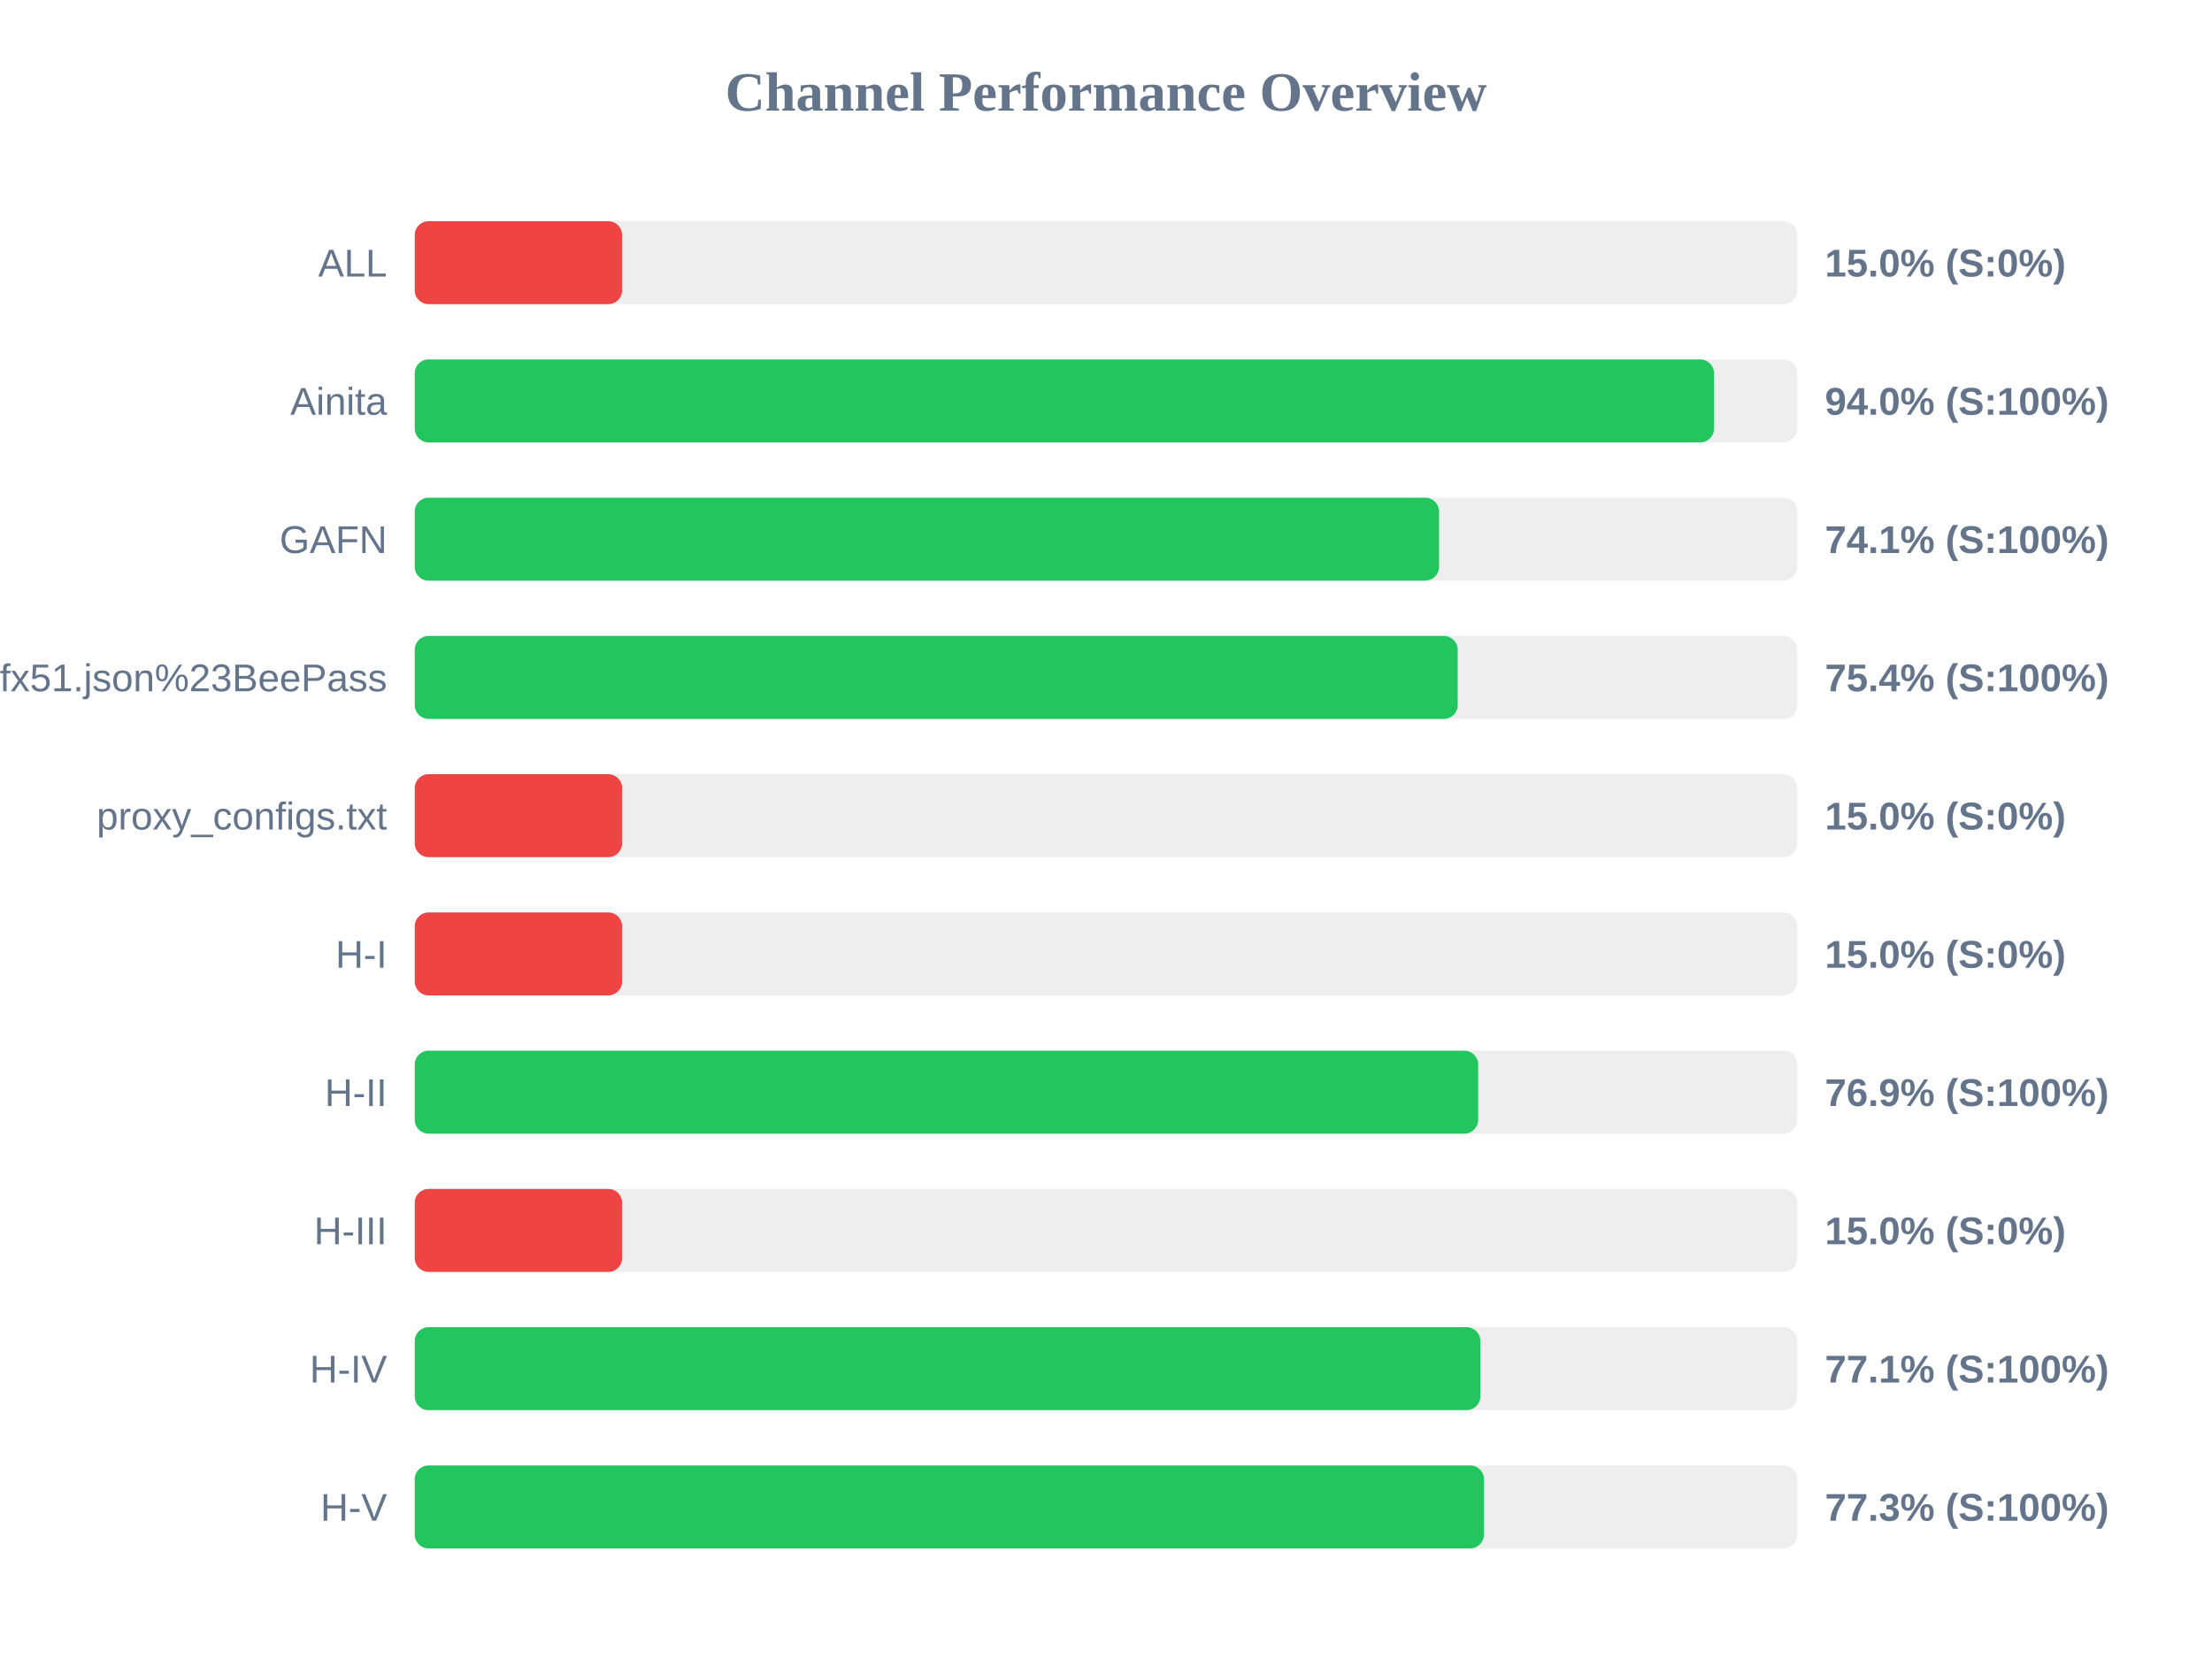
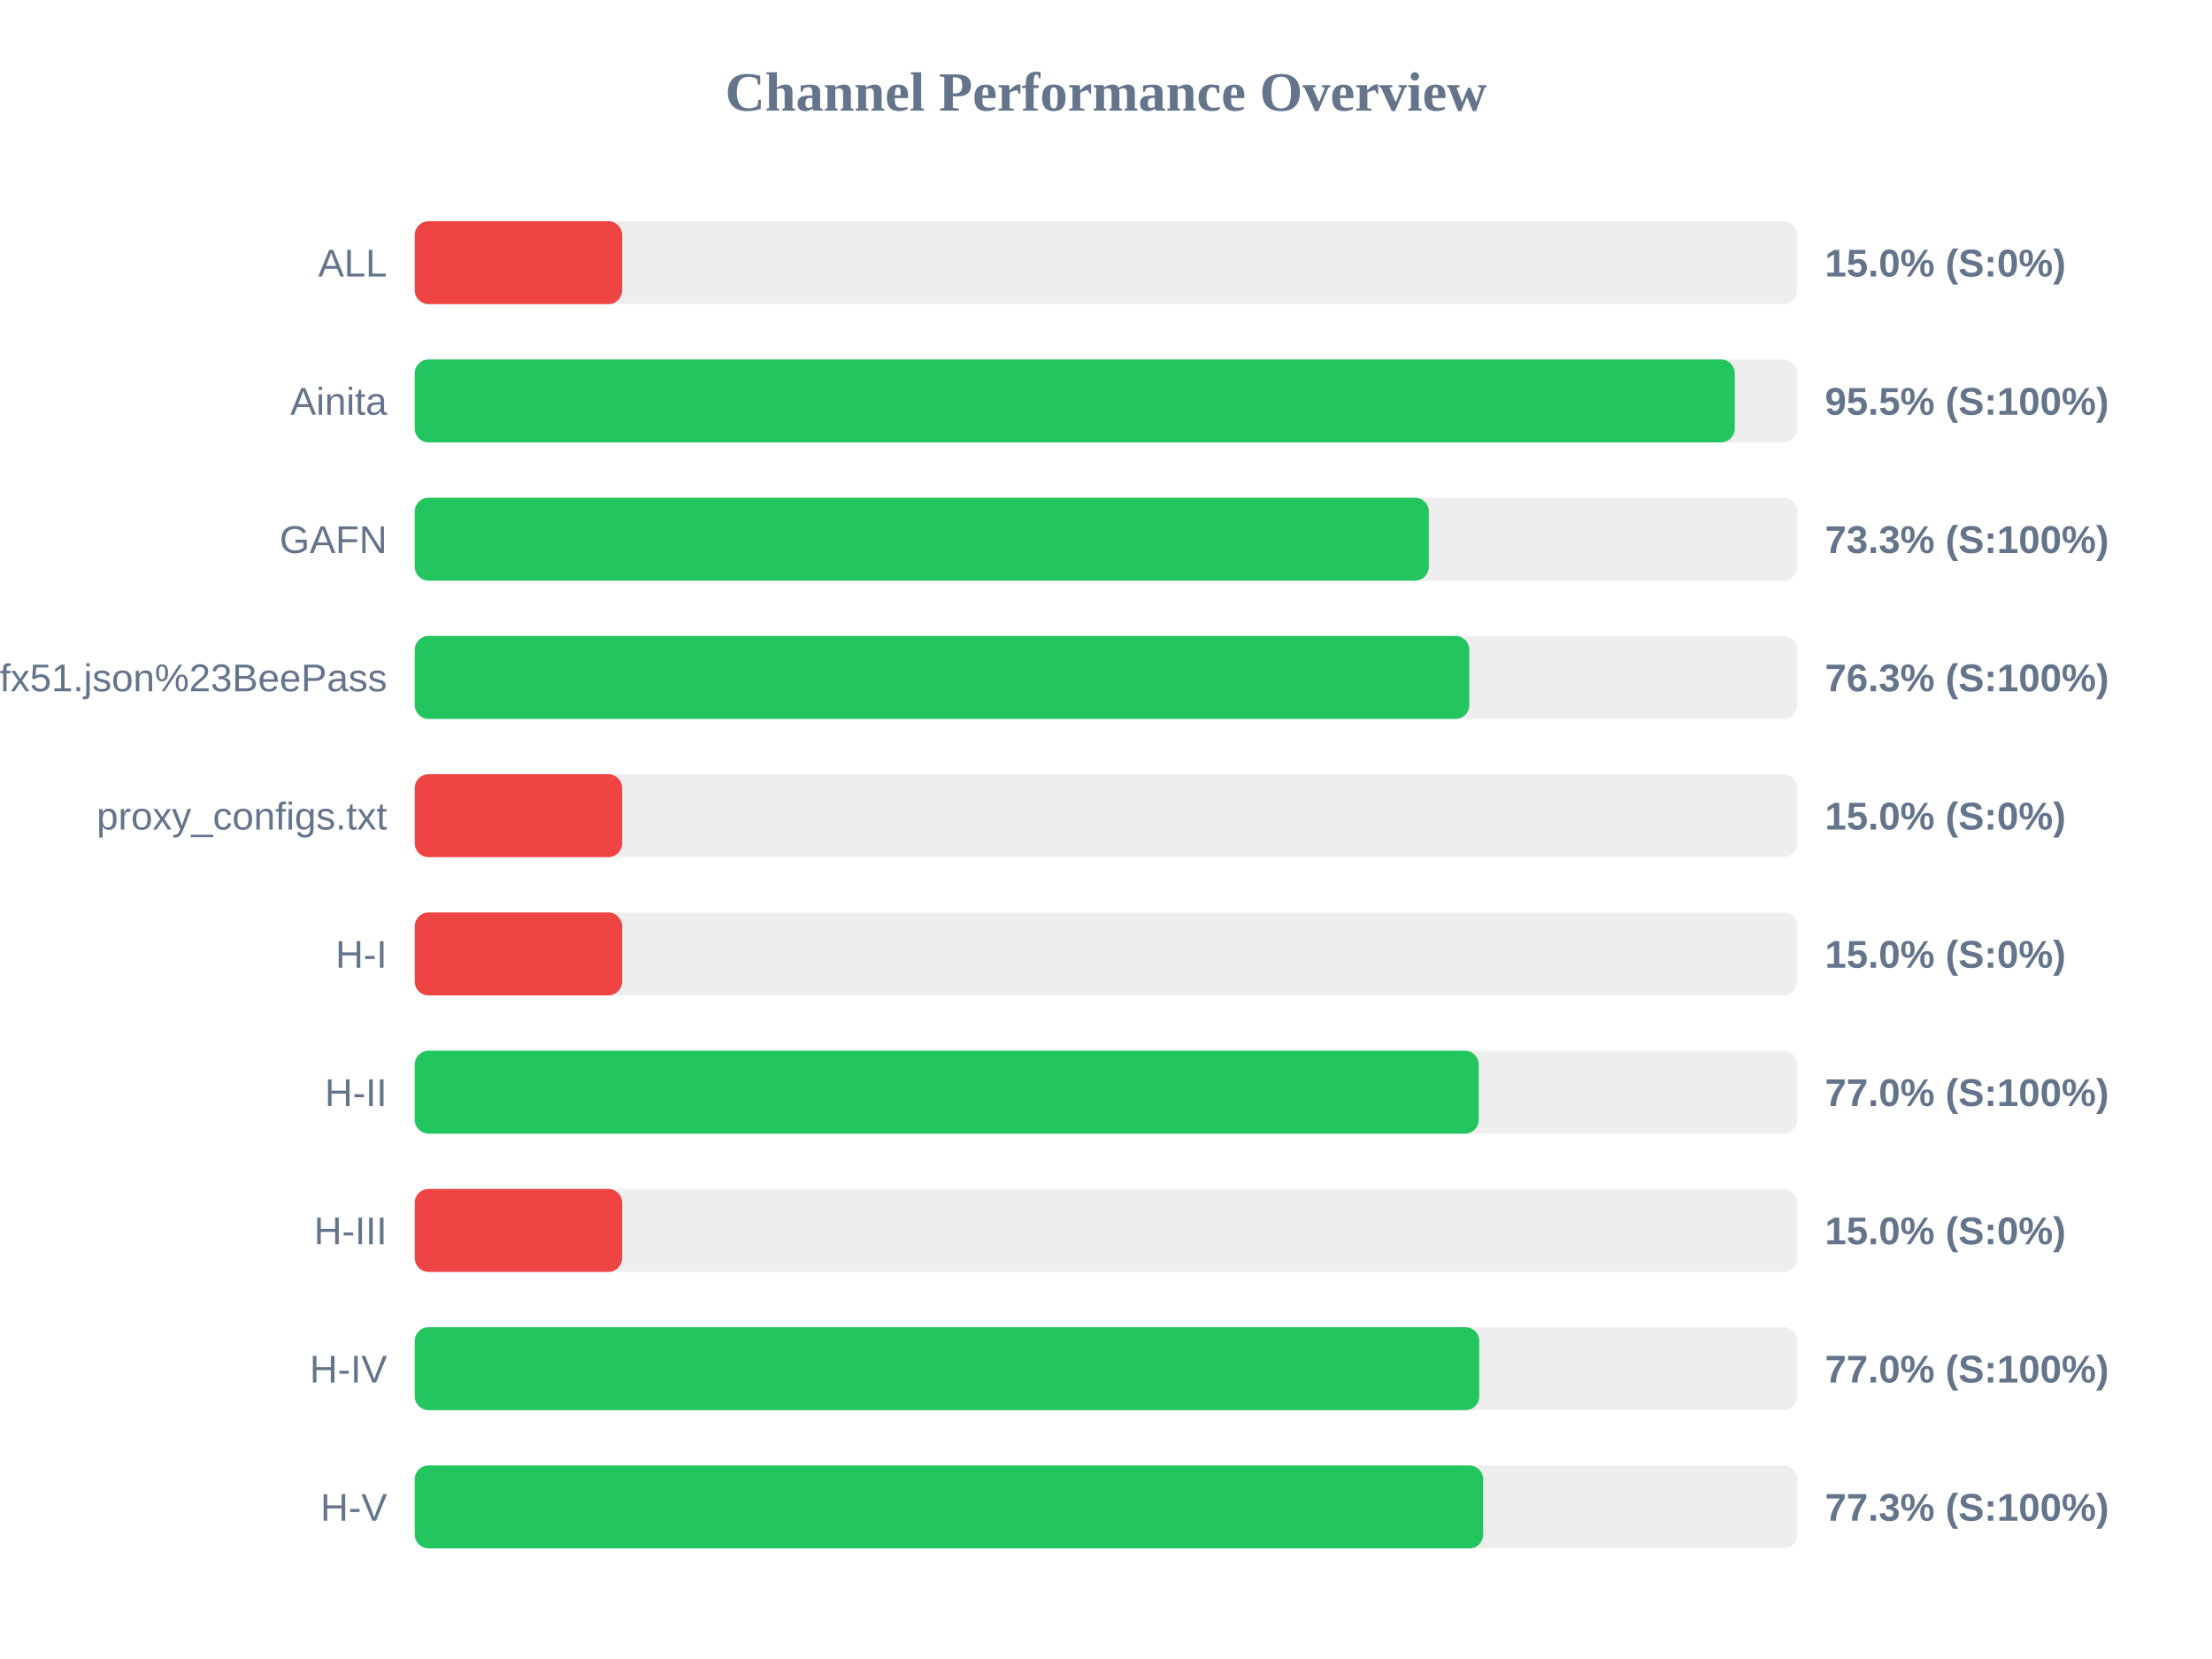
<svg xmlns="http://www.w3.org/2000/svg" width="800" height="600" version="1.1">
  <style>
        .row { font: 14px Arial; fill: #64748b; }
        .score { font: bold 14px Arial; fill: #64748b; }
    </style>
  <text x="400" y="40" text-anchor="middle" font-size="20px" font-weight="bold" fill="#64748b">Channel Performance Overview</text>
  <rect x="150" y="80" width="500" height="30" fill="#eee" rx="5" />
  <rect x="150" y="80" width="75.0" height="30" fill="#ef4444" rx="5" />
  <text x="140" y="100" text-anchor="end" class="row">ALL</text>
  <text x="660" y="100" text-anchor="start" class="score">15.0% (S:0%)</text>
  <rect x="150" y="130" width="500" height="30" fill="#eee" rx="5" />
-   <rect x="150" y="130" width="469.9" height="30" fill="#22c55e" rx="5" />
+   <rect x="150" y="130" width="477.4" height="30" fill="#22c55e" rx="5" />
  <text x="140" y="150" text-anchor="end" class="row">Ainita</text>
-   <text x="660" y="150" text-anchor="start" class="score">94.0% (S:100%)</text>
+   <text x="660" y="150" text-anchor="start" class="score">95.5% (S:100%)</text>
  <rect x="150" y="180" width="500" height="30" fill="#eee" rx="5" />
-   <rect x="150" y="180" width="370.45" height="30" fill="#22c55e" rx="5" />
+   <rect x="150" y="180" width="366.75" height="30" fill="#22c55e" rx="5" />
  <text x="140" y="200" text-anchor="end" class="row">GAFN</text>
-   <text x="660" y="200" text-anchor="start" class="score">74.1% (S:100%)</text>
+   <text x="660" y="200" text-anchor="start" class="score">73.3% (S:100%)</text>
  <rect x="150" y="230" width="500" height="30" fill="#eee" rx="5" />
-   <rect x="150" y="230" width="377.2" height="30" fill="#22c55e" rx="5" />
+   <rect x="150" y="230" width="381.4" height="30" fill="#22c55e" rx="5" />
  <text x="140" y="250" text-anchor="end" class="row">sub?s=ssconf%3A%2F%2Fs3.amazonaws.com%2Fbeedynconprd%2Fzf38bv6oxi1nv3wfkpmxyfl8yj5fargza3foantoalu16vznl0ckxx7bgf1ufx51.json%23BeePass</text>
-   <text x="660" y="250" text-anchor="start" class="score">75.4% (S:100%)</text>
+   <text x="660" y="250" text-anchor="start" class="score">76.3% (S:100%)</text>
  <rect x="150" y="280" width="500" height="30" fill="#eee" rx="5" />
  <rect x="150" y="280" width="75.0" height="30" fill="#ef4444" rx="5" />
  <text x="140" y="300" text-anchor="end" class="row">proxy_configs.txt</text>
  <text x="660" y="300" text-anchor="start" class="score">15.0% (S:0%)</text>
  <rect x="150" y="330" width="500" height="30" fill="#eee" rx="5" />
  <rect x="150" y="330" width="75.0" height="30" fill="#ef4444" rx="5" />
  <text x="140" y="350" text-anchor="end" class="row">H-I</text>
  <text x="660" y="350" text-anchor="start" class="score">15.0% (S:0%)</text>
  <rect x="150" y="380" width="500" height="30" fill="#eee" rx="5" />
-   <rect x="150" y="380" width="384.6" height="30" fill="#22c55e" rx="5" />
+   <rect x="150" y="380" width="384.8" height="30" fill="#22c55e" rx="5" />
  <text x="140" y="400" text-anchor="end" class="row">H-II</text>
-   <text x="660" y="400" text-anchor="start" class="score">76.9% (S:100%)</text>
+   <text x="660" y="400" text-anchor="start" class="score">77.0% (S:100%)</text>
  <rect x="150" y="430" width="500" height="30" fill="#eee" rx="5" />
  <rect x="150" y="430" width="75.0" height="30" fill="#ef4444" rx="5" />
  <text x="140" y="450" text-anchor="end" class="row">H-III</text>
  <text x="660" y="450" text-anchor="start" class="score">15.0% (S:0%)</text>
  <rect x="150" y="480" width="500" height="30" fill="#eee" rx="5" />
-   <rect x="150" y="480" width="385.4" height="30" fill="#22c55e" rx="5" />
+   <rect x="150" y="480" width="385.0" height="30" fill="#22c55e" rx="5" />
  <text x="140" y="500" text-anchor="end" class="row">H-IV</text>
-   <text x="660" y="500" text-anchor="start" class="score">77.1% (S:100%)</text>
+   <text x="660" y="500" text-anchor="start" class="score">77.0% (S:100%)</text>
  <rect x="150" y="530" width="500" height="30" fill="#eee" rx="5" />
-   <rect x="150" y="530" width="386.7" height="30" fill="#22c55e" rx="5" />
+   <rect x="150" y="530" width="386.4" height="30" fill="#22c55e" rx="5" />
  <text x="140" y="550" text-anchor="end" class="row">H-V</text>
  <text x="660" y="550" text-anchor="start" class="score">77.3% (S:100%)</text>
</svg>
